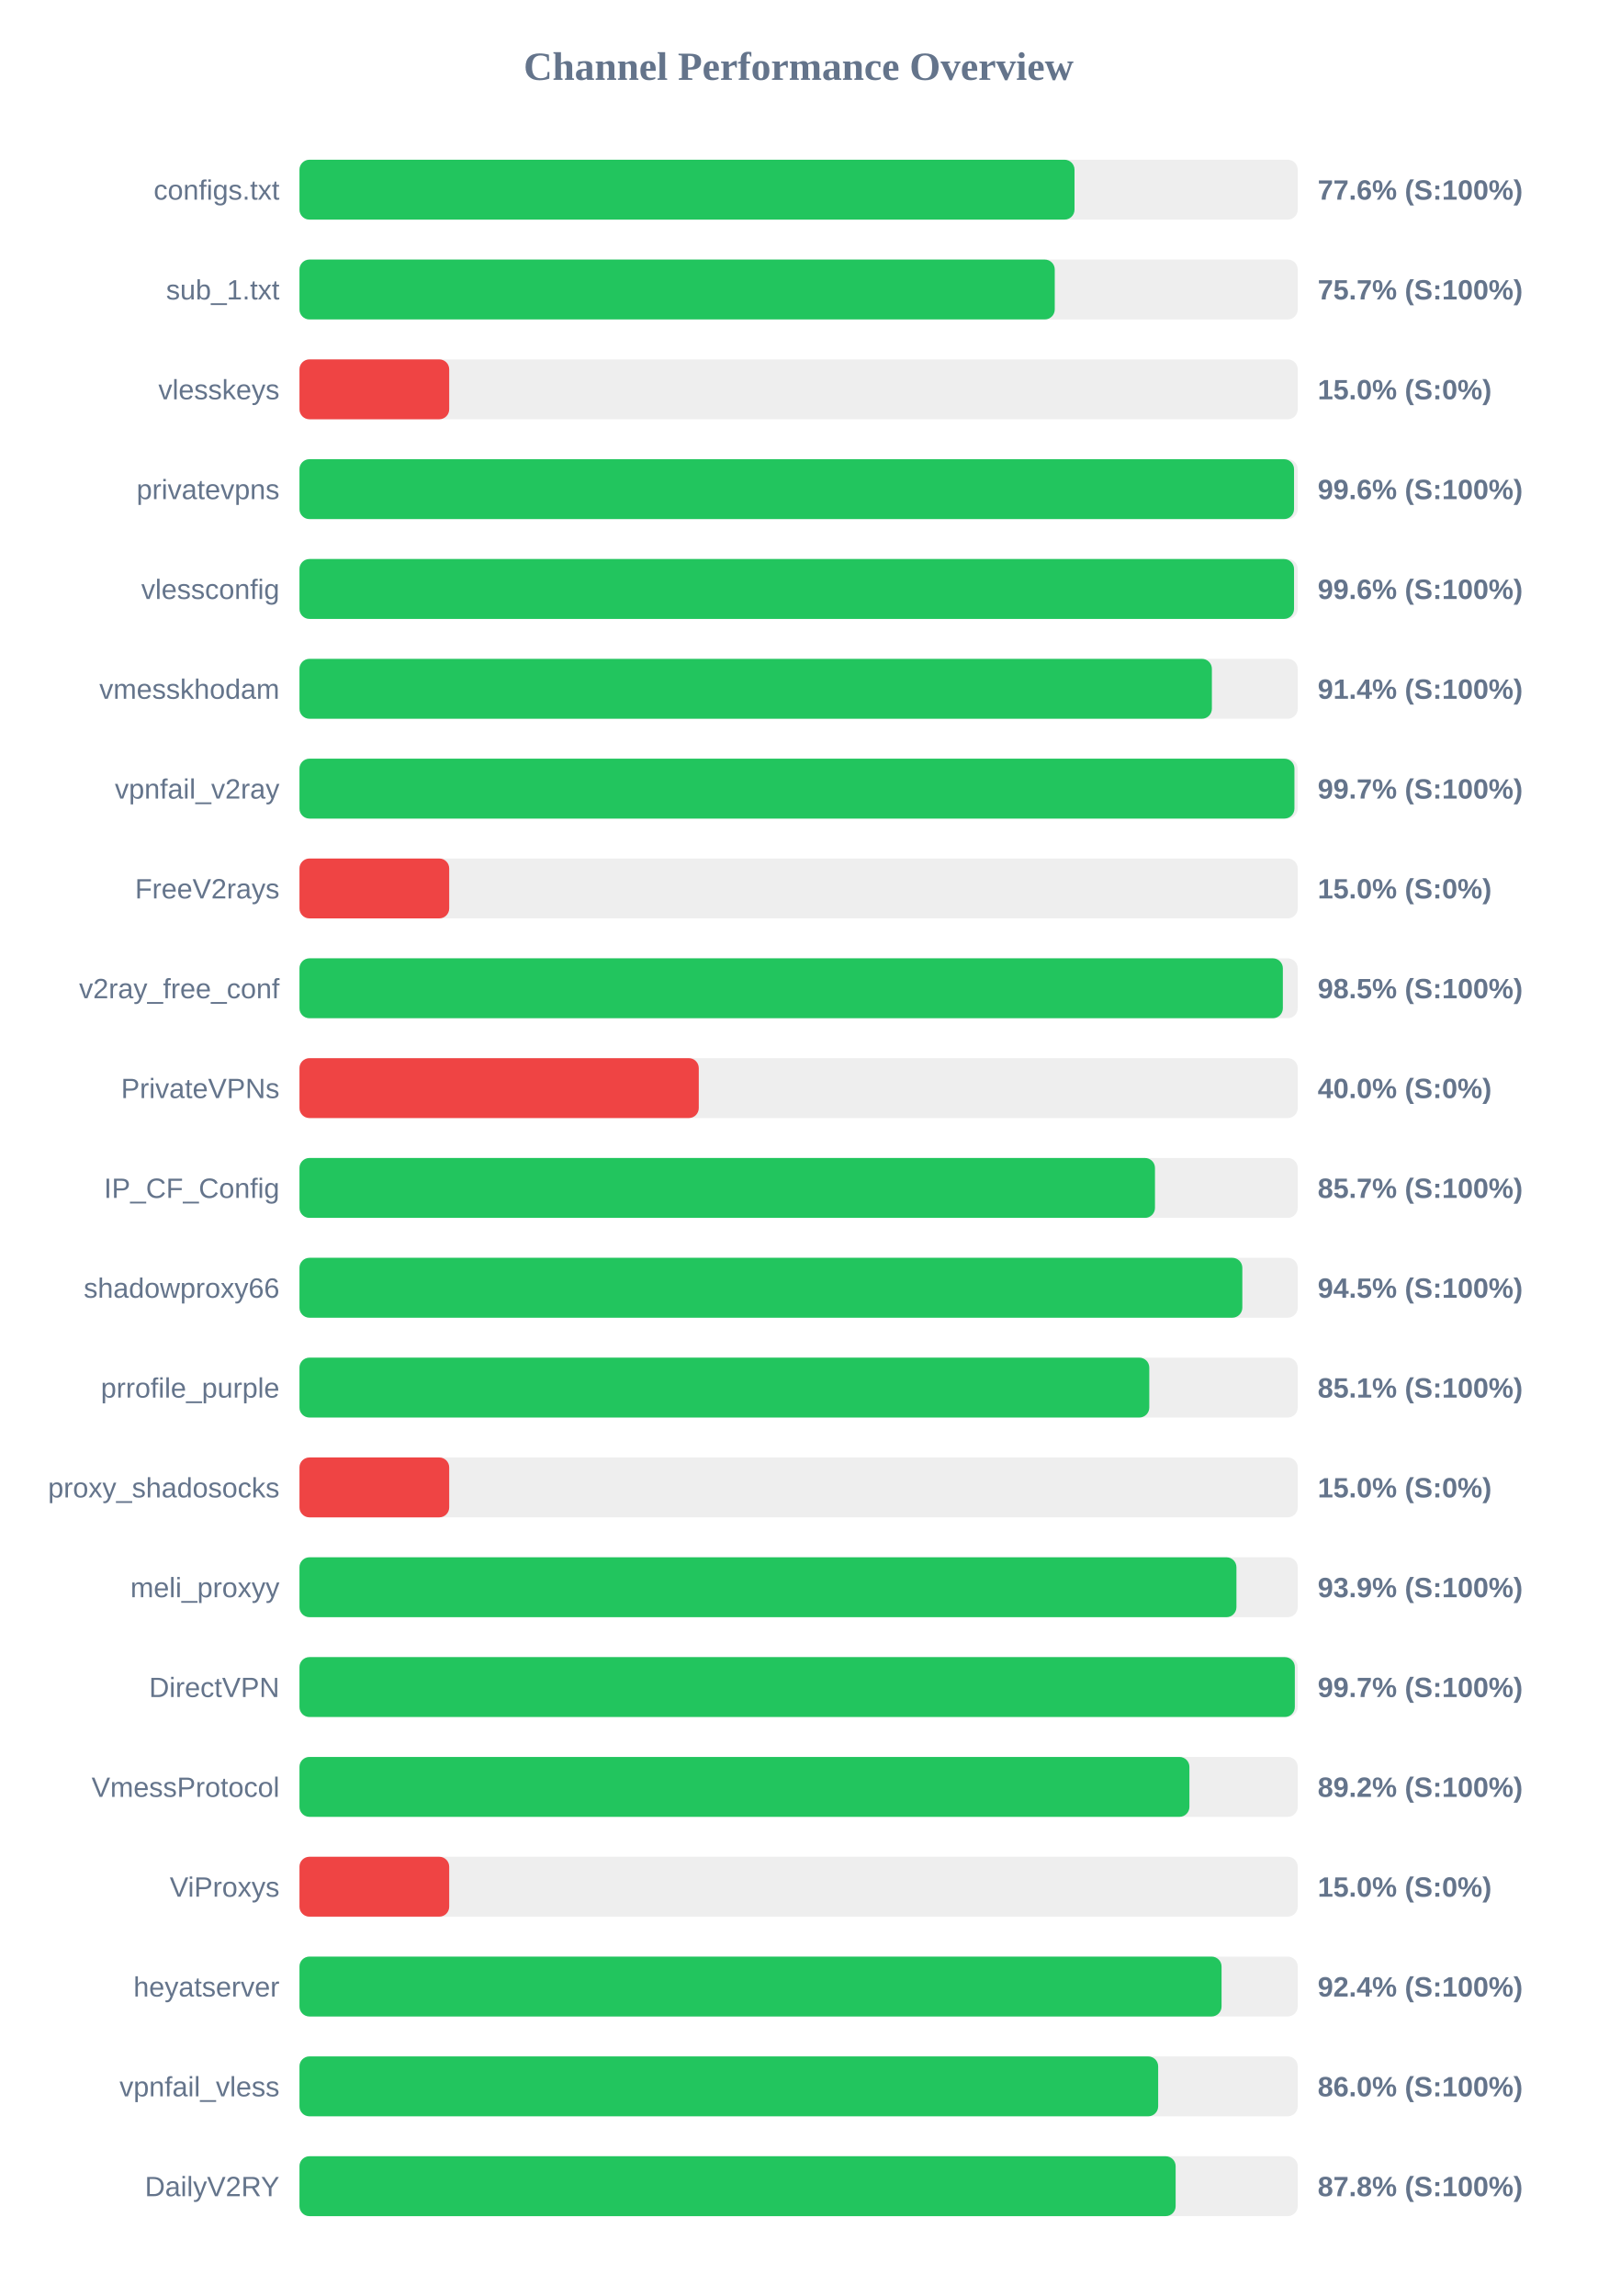
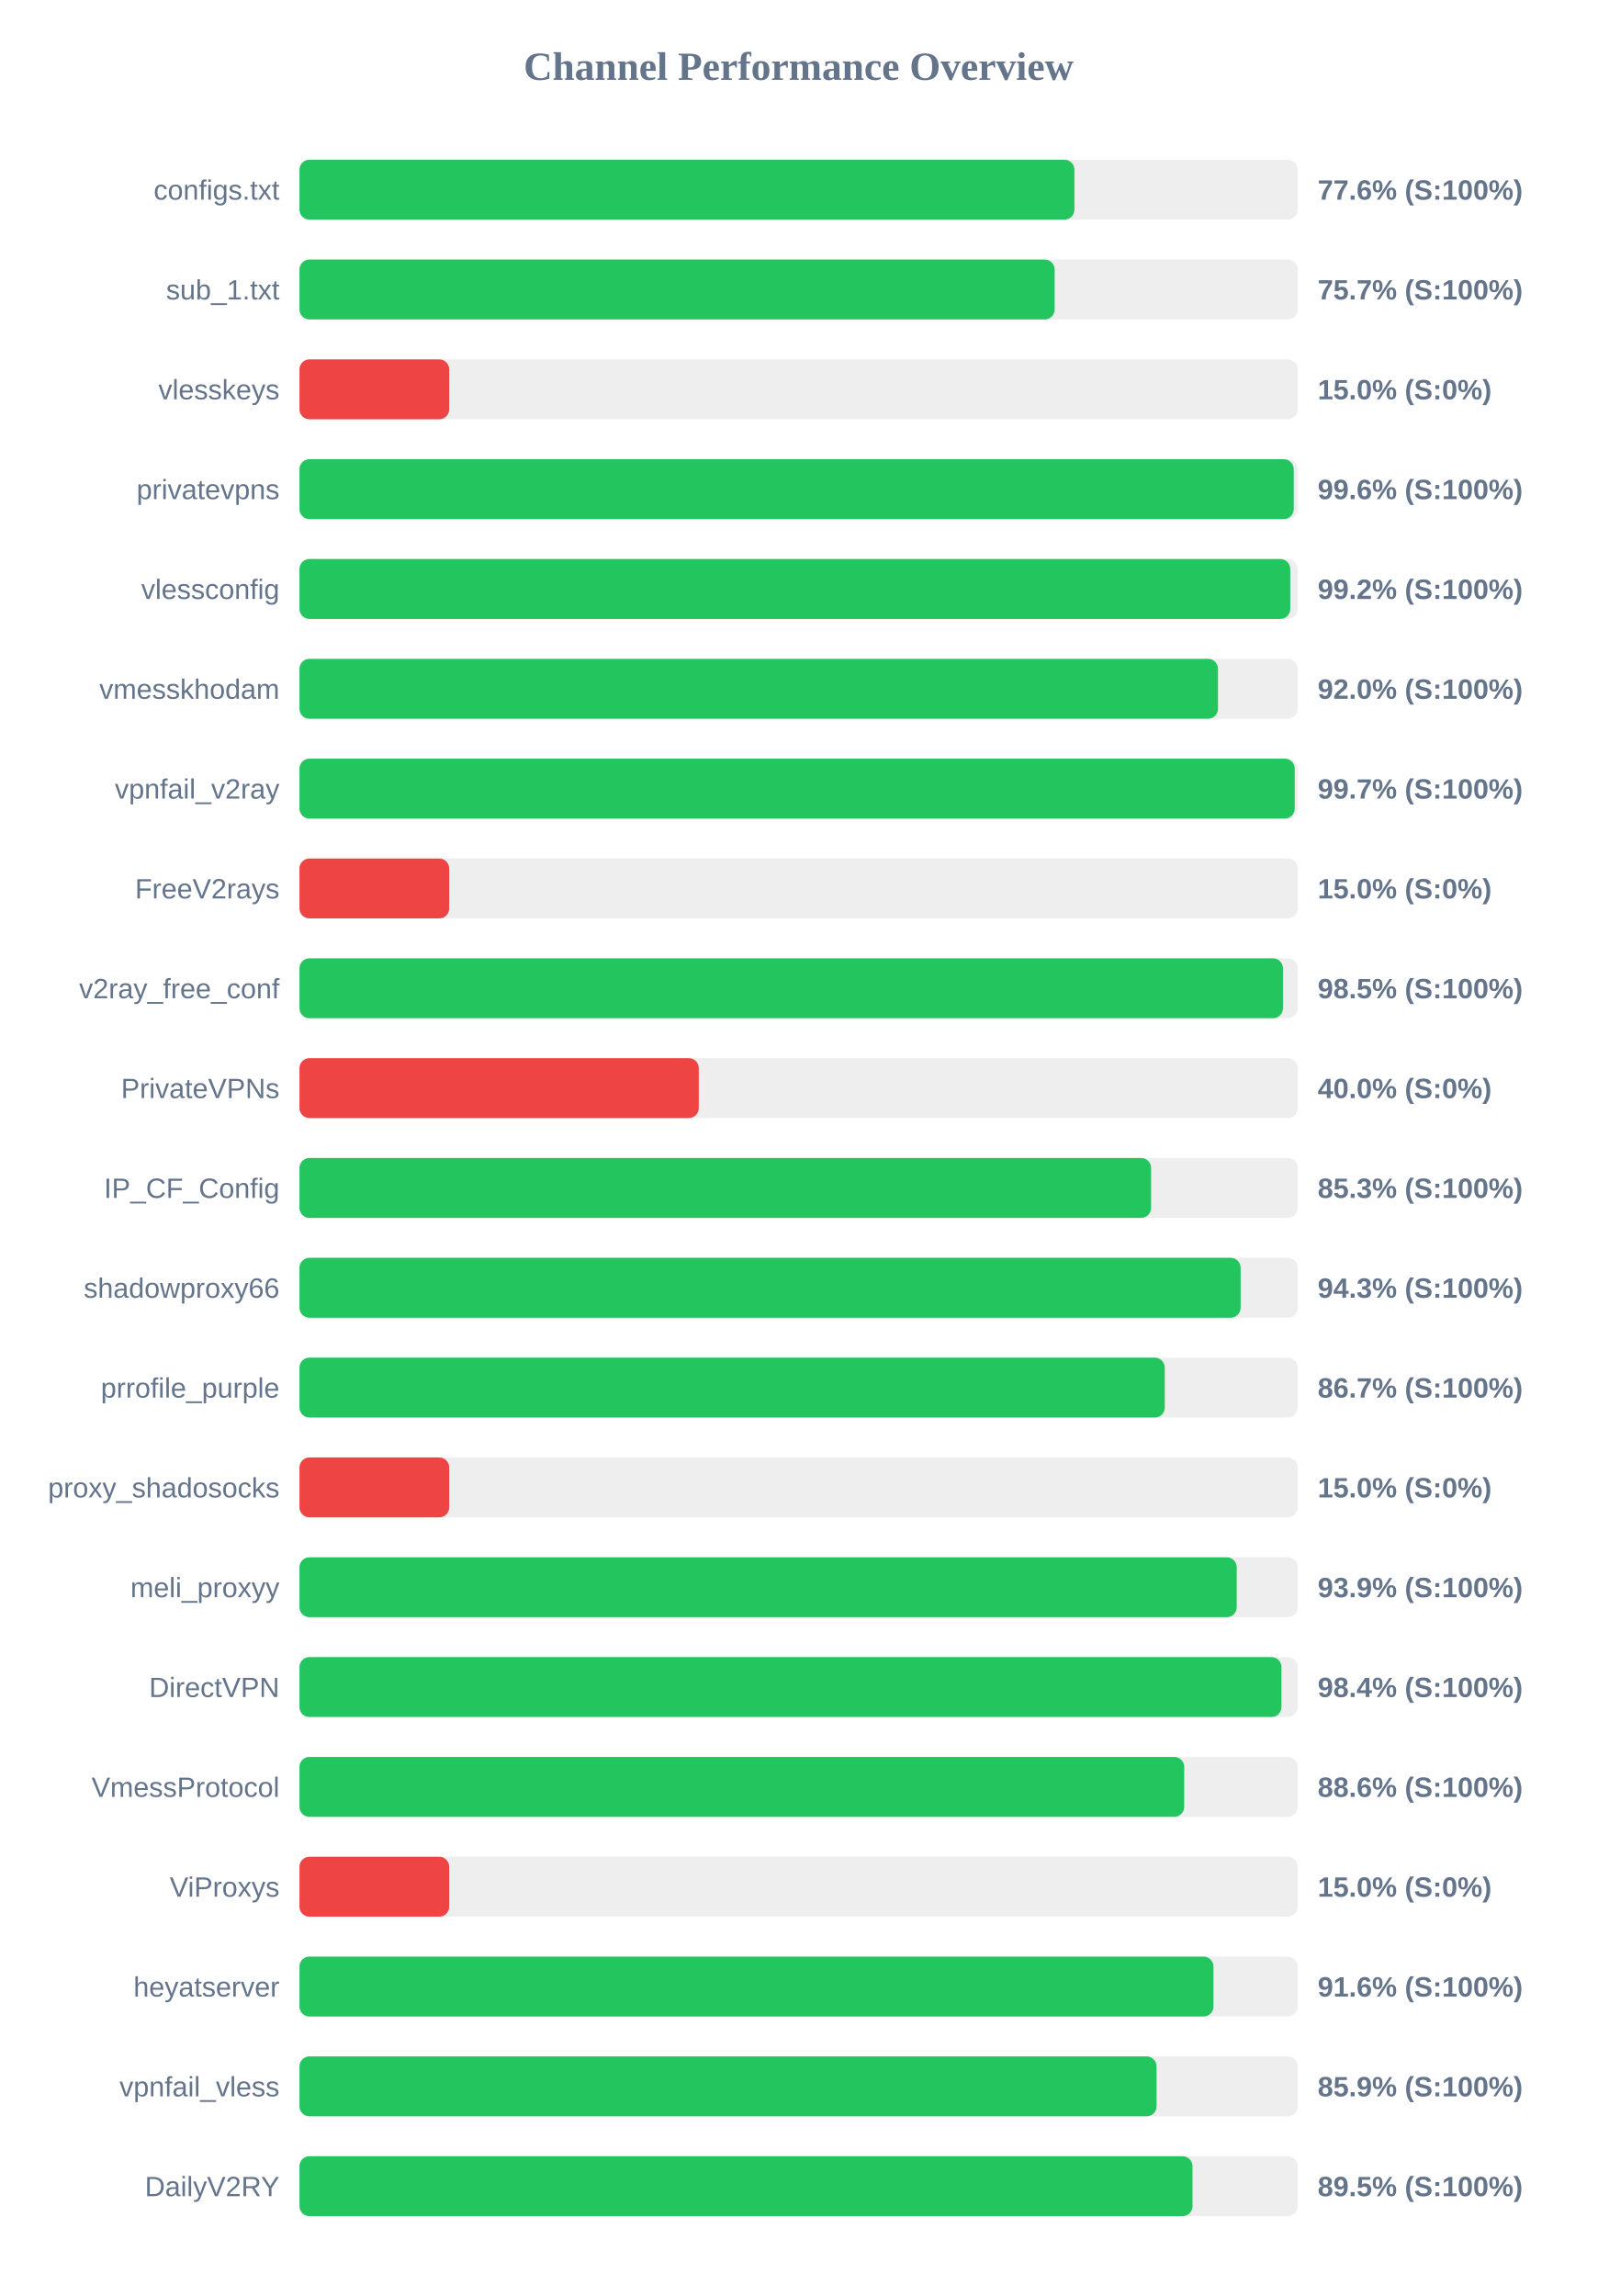
<svg xmlns="http://www.w3.org/2000/svg" width="800" height="1150" version="1.1">
  <style>
        .row { font: 14px Arial; fill: #64748b; }
        .score { font: bold 14px Arial; fill: #64748b; }
    </style>
  <text x="400" y="40" text-anchor="middle" font-size="20px" font-weight="bold" fill="#64748b">Channel Performance Overview</text>
  <rect x="150" y="80" width="500" height="30" fill="#eee" rx="5" />
-   <rect x="150" y="80" width="388.2" height="30" fill="#22c55e" rx="5" />
+   <rect x="150" y="80" width="388.15" height="30" fill="#22c55e" rx="5" />
  <text x="140" y="100" text-anchor="end" class="row">configs.txt</text>
  <text x="660" y="100" text-anchor="start" class="score">77.6% (S:100%)</text>
  <rect x="150" y="130" width="500" height="30" fill="#eee" rx="5" />
-   <rect x="150" y="130" width="378.3" height="30" fill="#22c55e" rx="5" />
+   <rect x="150" y="130" width="378.25" height="30" fill="#22c55e" rx="5" />
  <text x="140" y="150" text-anchor="end" class="row">sub_1.txt</text>
  <text x="660" y="150" text-anchor="start" class="score">75.7% (S:100%)</text>
  <rect x="150" y="180" width="500" height="30" fill="#eee" rx="5" />
  <rect x="150" y="180" width="75.0" height="30" fill="#ef4444" rx="5" />
  <text x="140" y="200" text-anchor="end" class="row">vlesskeys</text>
  <text x="660" y="200" text-anchor="start" class="score">15.0% (S:0%)</text>
  <rect x="150" y="230" width="500" height="30" fill="#eee" rx="5" />
-   <rect x="150" y="230" width="498.15" height="30" fill="#22c55e" rx="5" />
+   <rect x="150" y="230" width="498.0" height="30" fill="#22c55e" rx="5" />
  <text x="140" y="250" text-anchor="end" class="row">privatevpns</text>
  <text x="660" y="250" text-anchor="start" class="score">99.6% (S:100%)</text>
  <rect x="150" y="280" width="500" height="30" fill="#eee" rx="5" />
-   <rect x="150" y="280" width="498.15" height="30" fill="#22c55e" rx="5" />
+   <rect x="150" y="280" width="496.25" height="30" fill="#22c55e" rx="5" />
  <text x="140" y="300" text-anchor="end" class="row">vlessconfig</text>
-   <text x="660" y="300" text-anchor="start" class="score">99.6% (S:100%)</text>
+   <text x="660" y="300" text-anchor="start" class="score">99.2% (S:100%)</text>
  <rect x="150" y="330" width="500" height="30" fill="#eee" rx="5" />
-   <rect x="150" y="330" width="457.0" height="30" fill="#22c55e" rx="5" />
+   <rect x="150" y="330" width="460.05" height="30" fill="#22c55e" rx="5" />
  <text x="140" y="350" text-anchor="end" class="row">vmesskhodam</text>
-   <text x="660" y="350" text-anchor="start" class="score">91.4% (S:100%)</text>
+   <text x="660" y="350" text-anchor="start" class="score">92.0% (S:100%)</text>
  <rect x="150" y="380" width="500" height="30" fill="#eee" rx="5" />
-   <rect x="150" y="380" width="498.35" height="30" fill="#22c55e" rx="5" />
+   <rect x="150" y="380" width="498.5" height="30" fill="#22c55e" rx="5" />
  <text x="140" y="400" text-anchor="end" class="row">vpnfail_v2ray</text>
  <text x="660" y="400" text-anchor="start" class="score">99.7% (S:100%)</text>
  <rect x="150" y="430" width="500" height="30" fill="#eee" rx="5" />
  <rect x="150" y="430" width="75.0" height="30" fill="#ef4444" rx="5" />
  <text x="140" y="450" text-anchor="end" class="row">FreeV2rays</text>
  <text x="660" y="450" text-anchor="start" class="score">15.0% (S:0%)</text>
  <rect x="150" y="480" width="500" height="30" fill="#eee" rx="5" />
-   <rect x="150" y="480" width="492.55" height="30" fill="#22c55e" rx="5" />
+   <rect x="150" y="480" width="492.6" height="30" fill="#22c55e" rx="5" />
  <text x="140" y="500" text-anchor="end" class="row">v2ray_free_conf</text>
  <text x="660" y="500" text-anchor="start" class="score">98.5% (S:100%)</text>
  <rect x="150" y="530" width="500" height="30" fill="#eee" rx="5" />
  <rect x="150" y="530" width="200.0" height="30" fill="#ef4444" rx="5" />
  <text x="140" y="550" text-anchor="end" class="row">PrivateVPNs</text>
  <text x="660" y="550" text-anchor="start" class="score">40.0% (S:0%)</text>
  <rect x="150" y="580" width="500" height="30" fill="#eee" rx="5" />
-   <rect x="150" y="580" width="428.5" height="30" fill="#22c55e" rx="5" />
+   <rect x="150" y="580" width="426.55" height="30" fill="#22c55e" rx="5" />
  <text x="140" y="600" text-anchor="end" class="row">IP_CF_Config</text>
-   <text x="660" y="600" text-anchor="start" class="score">85.7% (S:100%)</text>
+   <text x="660" y="600" text-anchor="start" class="score">85.3% (S:100%)</text>
  <rect x="150" y="630" width="500" height="30" fill="#eee" rx="5" />
-   <rect x="150" y="630" width="472.25" height="30" fill="#22c55e" rx="5" />
+   <rect x="150" y="630" width="471.4" height="30" fill="#22c55e" rx="5" />
  <text x="140" y="650" text-anchor="end" class="row">shadowproxy66</text>
-   <text x="660" y="650" text-anchor="start" class="score">94.5% (S:100%)</text>
+   <text x="660" y="650" text-anchor="start" class="score">94.3% (S:100%)</text>
  <rect x="150" y="680" width="500" height="30" fill="#eee" rx="5" />
-   <rect x="150" y="680" width="425.65" height="30" fill="#22c55e" rx="5" />
+   <rect x="150" y="680" width="433.4" height="30" fill="#22c55e" rx="5" />
  <text x="140" y="700" text-anchor="end" class="row">prrofile_purple</text>
-   <text x="660" y="700" text-anchor="start" class="score">85.1% (S:100%)</text>
+   <text x="660" y="700" text-anchor="start" class="score">86.7% (S:100%)</text>
  <rect x="150" y="730" width="500" height="30" fill="#eee" rx="5" />
  <rect x="150" y="730" width="75.0" height="30" fill="#ef4444" rx="5" />
  <text x="140" y="750" text-anchor="end" class="row">proxy_shadosocks</text>
  <text x="660" y="750" text-anchor="start" class="score">15.0% (S:0%)</text>
  <rect x="150" y="780" width="500" height="30" fill="#eee" rx="5" />
-   <rect x="150" y="780" width="469.3" height="30" fill="#22c55e" rx="5" />
+   <rect x="150" y="780" width="469.45" height="30" fill="#22c55e" rx="5" />
  <text x="140" y="800" text-anchor="end" class="row">meli_proxyy</text>
  <text x="660" y="800" text-anchor="start" class="score">93.9% (S:100%)</text>
  <rect x="150" y="830" width="500" height="30" fill="#eee" rx="5" />
-   <rect x="150" y="830" width="498.55" height="30" fill="#22c55e" rx="5" />
+   <rect x="150" y="830" width="491.85" height="30" fill="#22c55e" rx="5" />
  <text x="140" y="850" text-anchor="end" class="row">DirectVPN</text>
-   <text x="660" y="850" text-anchor="start" class="score">99.7% (S:100%)</text>
+   <text x="660" y="850" text-anchor="start" class="score">98.4% (S:100%)</text>
  <rect x="150" y="880" width="500" height="30" fill="#eee" rx="5" />
-   <rect x="150" y="880" width="445.75" height="30" fill="#22c55e" rx="5" />
+   <rect x="150" y="880" width="443.15" height="30" fill="#22c55e" rx="5" />
  <text x="140" y="900" text-anchor="end" class="row">VmessProtocol</text>
-   <text x="660" y="900" text-anchor="start" class="score">89.2% (S:100%)</text>
+   <text x="660" y="900" text-anchor="start" class="score">88.6% (S:100%)</text>
  <rect x="150" y="930" width="500" height="30" fill="#eee" rx="5" />
  <rect x="150" y="930" width="75.0" height="30" fill="#ef4444" rx="5" />
  <text x="140" y="950" text-anchor="end" class="row">ViProxys</text>
  <text x="660" y="950" text-anchor="start" class="score">15.0% (S:0%)</text>
  <rect x="150" y="980" width="500" height="30" fill="#eee" rx="5" />
-   <rect x="150" y="980" width="461.85" height="30" fill="#22c55e" rx="5" />
+   <rect x="150" y="980" width="457.8" height="30" fill="#22c55e" rx="5" />
  <text x="140" y="1000" text-anchor="end" class="row">heyatserver</text>
-   <text x="660" y="1000" text-anchor="start" class="score">92.4% (S:100%)</text>
+   <text x="660" y="1000" text-anchor="start" class="score">91.6% (S:100%)</text>
  <rect x="150" y="1030" width="500" height="30" fill="#eee" rx="5" />
-   <rect x="150" y="1030" width="430.1" height="30" fill="#22c55e" rx="5" />
+   <rect x="150" y="1030" width="429.3" height="30" fill="#22c55e" rx="5" />
  <text x="140" y="1050" text-anchor="end" class="row">vpnfail_vless</text>
-   <text x="660" y="1050" text-anchor="start" class="score">86.0% (S:100%)</text>
+   <text x="660" y="1050" text-anchor="start" class="score">85.9% (S:100%)</text>
  <rect x="150" y="1080" width="500" height="30" fill="#eee" rx="5" />
-   <rect x="150" y="1080" width="438.85" height="30" fill="#22c55e" rx="5" />
+   <rect x="150" y="1080" width="447.3" height="30" fill="#22c55e" rx="5" />
  <text x="140" y="1100" text-anchor="end" class="row">DailyV2RY</text>
-   <text x="660" y="1100" text-anchor="start" class="score">87.8% (S:100%)</text>
+   <text x="660" y="1100" text-anchor="start" class="score">89.5% (S:100%)</text>
</svg>
